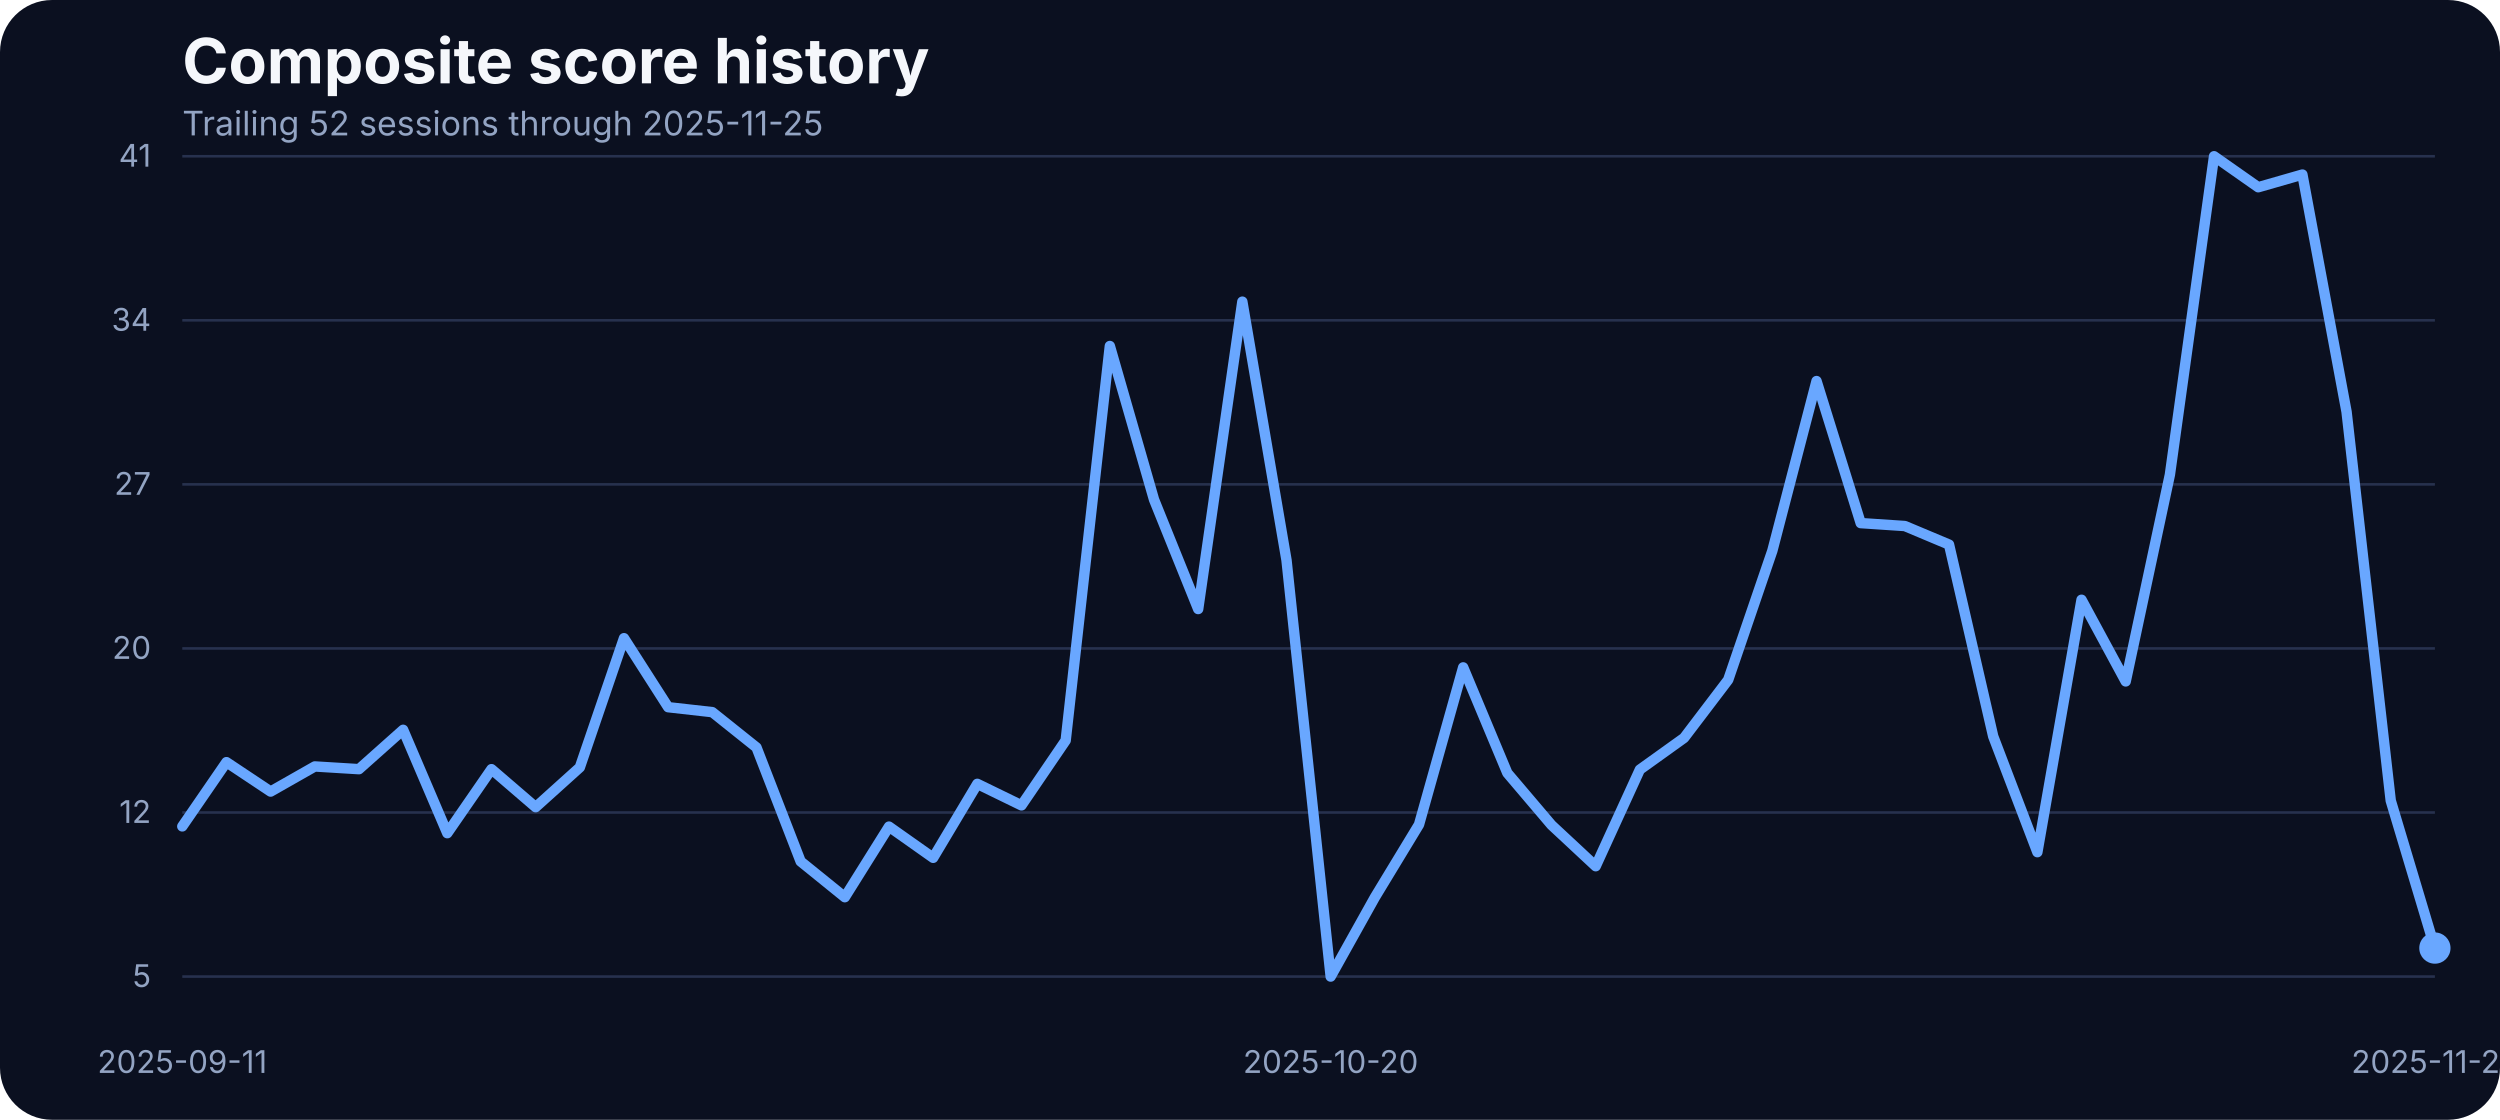
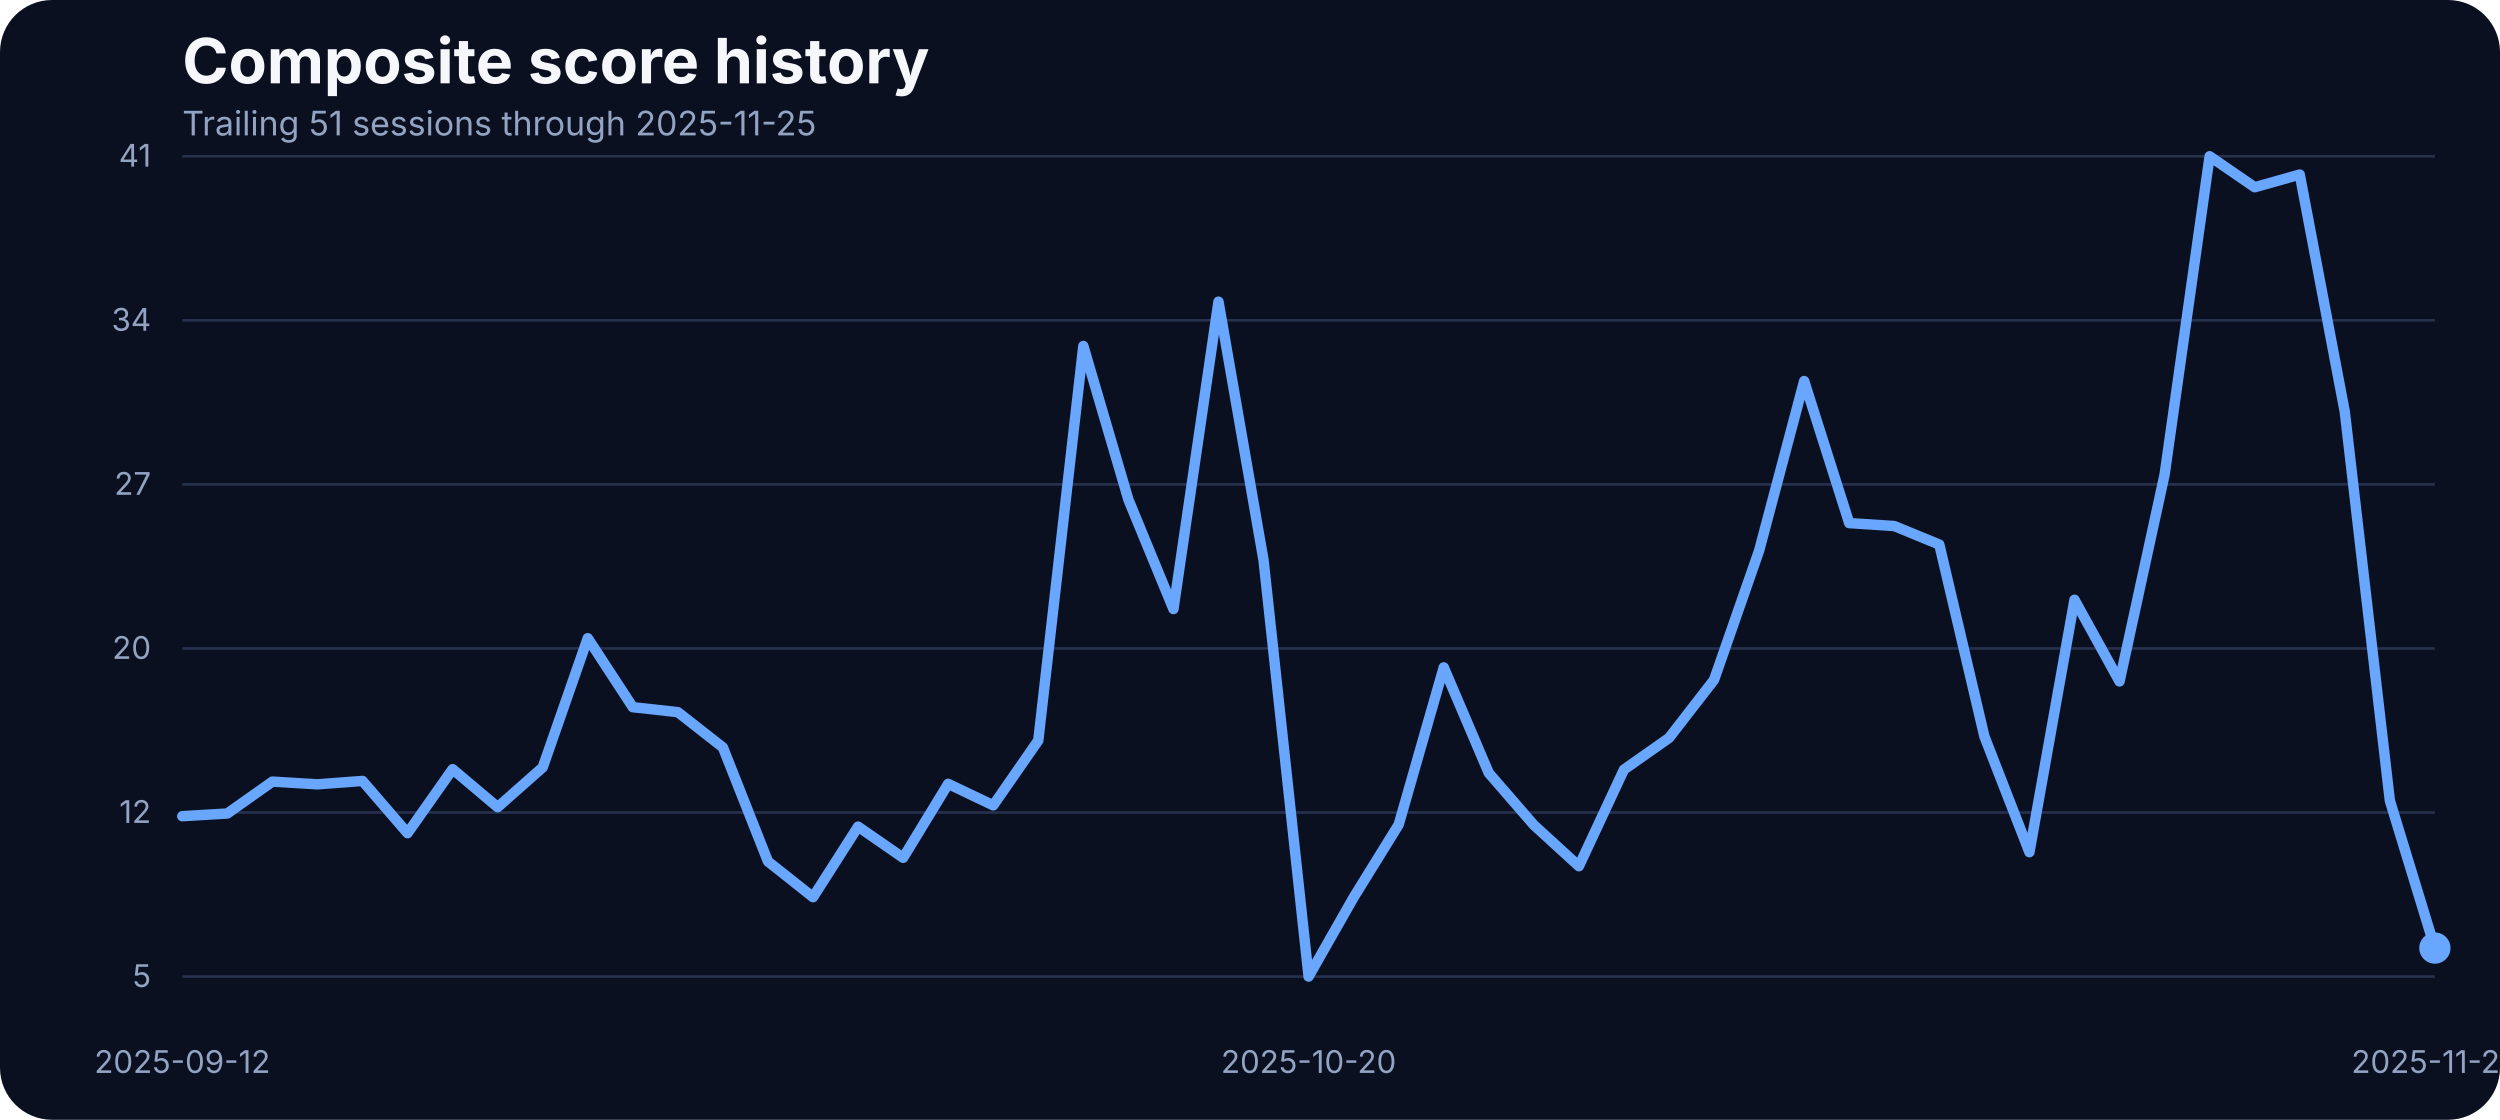
<svg xmlns="http://www.w3.org/2000/svg" width="960" height="430" viewBox="0 0 960 430" role="img" aria-label="Composite score history">
  <rect width="100%" height="100%" fill="#0b1020" rx="20" />
  <text x="70" y="32" fill="#f5f7fb" font-family="Inter, Arial, sans-serif" font-size="24" font-weight="700">Composite score history</text>
-   <text x="70" y="52" fill="#93a4c3" font-family="Inter, Arial, sans-serif" font-size="13">Trailing 52 sessions through 2025-11-25</text>
+   <text x="70" y="52" fill="#93a4c3" font-family="Inter, Arial, sans-serif" font-size="13">Trailing 51 sessions through 2025-11-25</text>
  <line x1="70" x2="935" y1="375.00" y2="375.00" stroke="#27314e" stroke-width="1" />
  <text x="58" y="379.00" text-anchor="end" fill="#93a4c3" font-family="Inter, Arial, sans-serif" font-size="12">5</text>
  <line x1="70" x2="935" y1="312.00" y2="312.00" stroke="#27314e" stroke-width="1" />
  <text x="58" y="316.00" text-anchor="end" fill="#93a4c3" font-family="Inter, Arial, sans-serif" font-size="12">12</text>
  <line x1="70" x2="935" y1="249.00" y2="249.00" stroke="#27314e" stroke-width="1" />
  <text x="58" y="253.00" text-anchor="end" fill="#93a4c3" font-family="Inter, Arial, sans-serif" font-size="12">20</text>
  <line x1="70" x2="935" y1="186.00" y2="186.00" stroke="#27314e" stroke-width="1" />
  <text x="58" y="190.00" text-anchor="end" fill="#93a4c3" font-family="Inter, Arial, sans-serif" font-size="12">27</text>
  <line x1="70" x2="935" y1="123.00" y2="123.00" stroke="#27314e" stroke-width="1" />
  <text x="58" y="127.00" text-anchor="end" fill="#93a4c3" font-family="Inter, Arial, sans-serif" font-size="12">34</text>
  <line x1="70" x2="935" y1="60.00" y2="60.00" stroke="#27314e" stroke-width="1" />
  <text x="58" y="64.00" text-anchor="end" fill="#93a4c3" font-family="Inter, Arial, sans-serif" font-size="12">41</text>
-   <text x="70.00" y="412" text-anchor="middle" fill="#93a4c3" font-family="Inter, Arial, sans-serif" font-size="12">2025-09-11</text>
-   <text x="510.98" y="412" text-anchor="middle" fill="#93a4c3" font-family="Inter, Arial, sans-serif" font-size="12">2025-10-20</text>
+   <text x="70.00" y="412" text-anchor="middle" fill="#93a4c3" font-family="Inter, Arial, sans-serif" font-size="12">2025-09-12</text>
+   <text x="502.50" y="412" text-anchor="middle" fill="#93a4c3" font-family="Inter, Arial, sans-serif" font-size="12">2025-10-20</text>
  <text x="935.00" y="412" text-anchor="middle" fill="#93a4c3" font-family="Inter, Arial, sans-serif" font-size="12">2025-11-25</text>
-   <path d="M 70.00 317.33 L 86.96 292.67 L 103.92 303.96 L 120.88 294.32 L 137.84 295.36 L 154.80 280.25 L 171.76 319.94 L 188.73 295.36 L 205.69 309.95 L 222.65 294.67 L 239.61 245.07 L 256.57 271.56 L 273.53 273.47 L 290.49 287.02 L 307.45 330.79 L 324.41 344.52 L 341.37 317.42 L 358.33 329.40 L 375.29 301.00 L 392.25 309.26 L 409.22 284.33 L 426.18 132.87 L 443.14 191.84 L 460.10 233.87 L 477.06 115.84 L 494.02 215.11 L 510.98 375.00 L 527.94 344.60 L 544.90 316.64 L 561.86 256.28 L 578.82 296.84 L 595.78 316.81 L 612.75 332.62 L 629.71 295.53 L 646.67 283.37 L 663.63 261.05 L 680.59 211.46 L 697.55 146.33 L 714.51 200.87 L 731.47 202.00 L 748.43 209.12 L 765.39 282.77 L 782.35 327.23 L 799.31 230.31 L 816.27 261.66 L 833.24 182.28 L 850.20 60.00 L 867.16 71.90 L 884.12 67.03 L 901.08 158.14 L 918.04 307.43 L 935.00 364.06" fill="none" stroke="#69a7ff" stroke-width="4" stroke-linecap="round" stroke-linejoin="round" />
+   <path d="M 70.00 313.42 L 87.30 312.38 L 104.60 300.14 L 121.90 301.18 L 139.20 299.88 L 156.50 319.94 L 173.80 295.36 L 191.10 309.95 L 208.40 294.67 L 225.70 245.07 L 243.00 271.56 L 260.30 273.47 L 277.60 287.02 L 294.90 330.79 L 312.20 344.52 L 329.50 317.42 L 346.80 329.40 L 364.10 301.00 L 381.40 309.26 L 398.70 284.33 L 416.00 132.87 L 433.30 191.84 L 450.60 233.87 L 467.90 115.84 L 485.20 215.11 L 502.50 375.00 L 519.80 344.60 L 537.10 316.64 L 554.40 256.28 L 571.70 296.84 L 589.00 316.81 L 606.30 332.62 L 623.60 295.53 L 640.90 283.37 L 658.20 261.05 L 675.50 211.46 L 692.80 146.33 L 710.10 200.87 L 727.40 202.00 L 744.70 209.12 L 762.00 282.77 L 779.30 327.23 L 796.60 230.31 L 813.90 261.66 L 831.20 182.28 L 848.50 60.00 L 865.80 71.90 L 883.10 67.03 L 900.40 158.14 L 917.70 307.43 L 935.00 364.06" fill="none" stroke="#69a7ff" stroke-width="4" stroke-linecap="round" stroke-linejoin="round" />
  <circle cx="935.00" cy="364.06" r="6" fill="#69a7ff" />
</svg>
